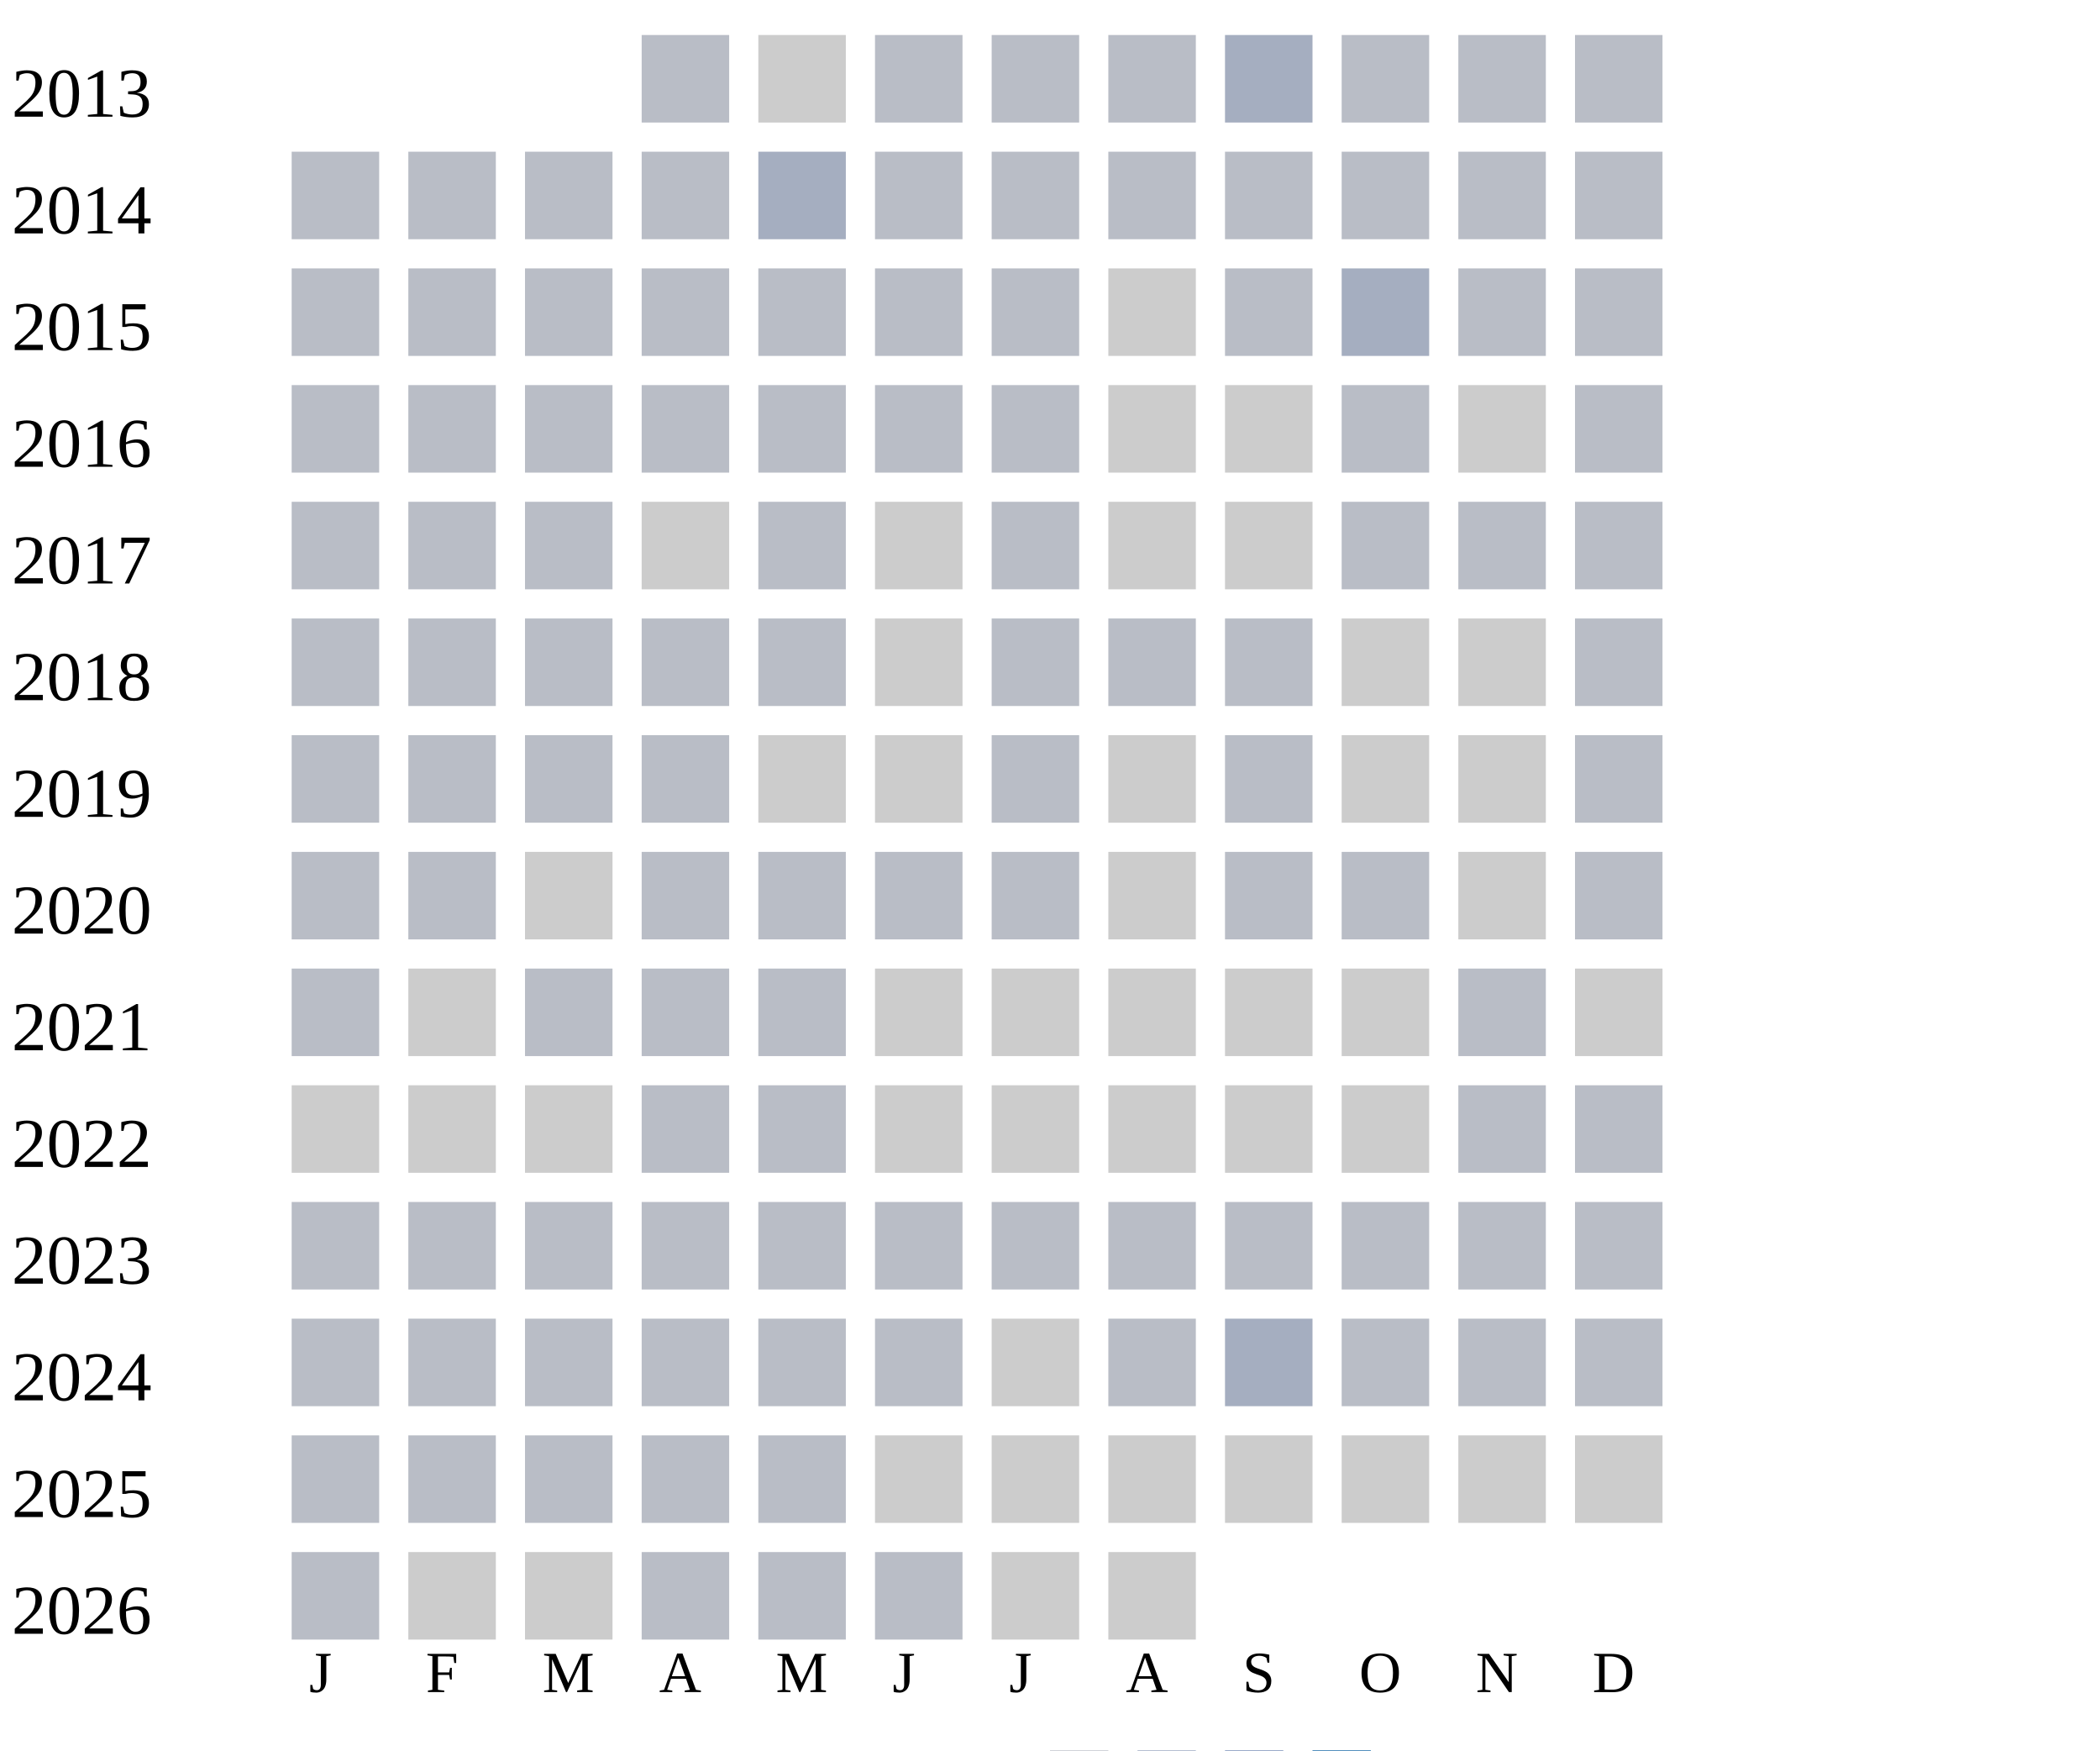
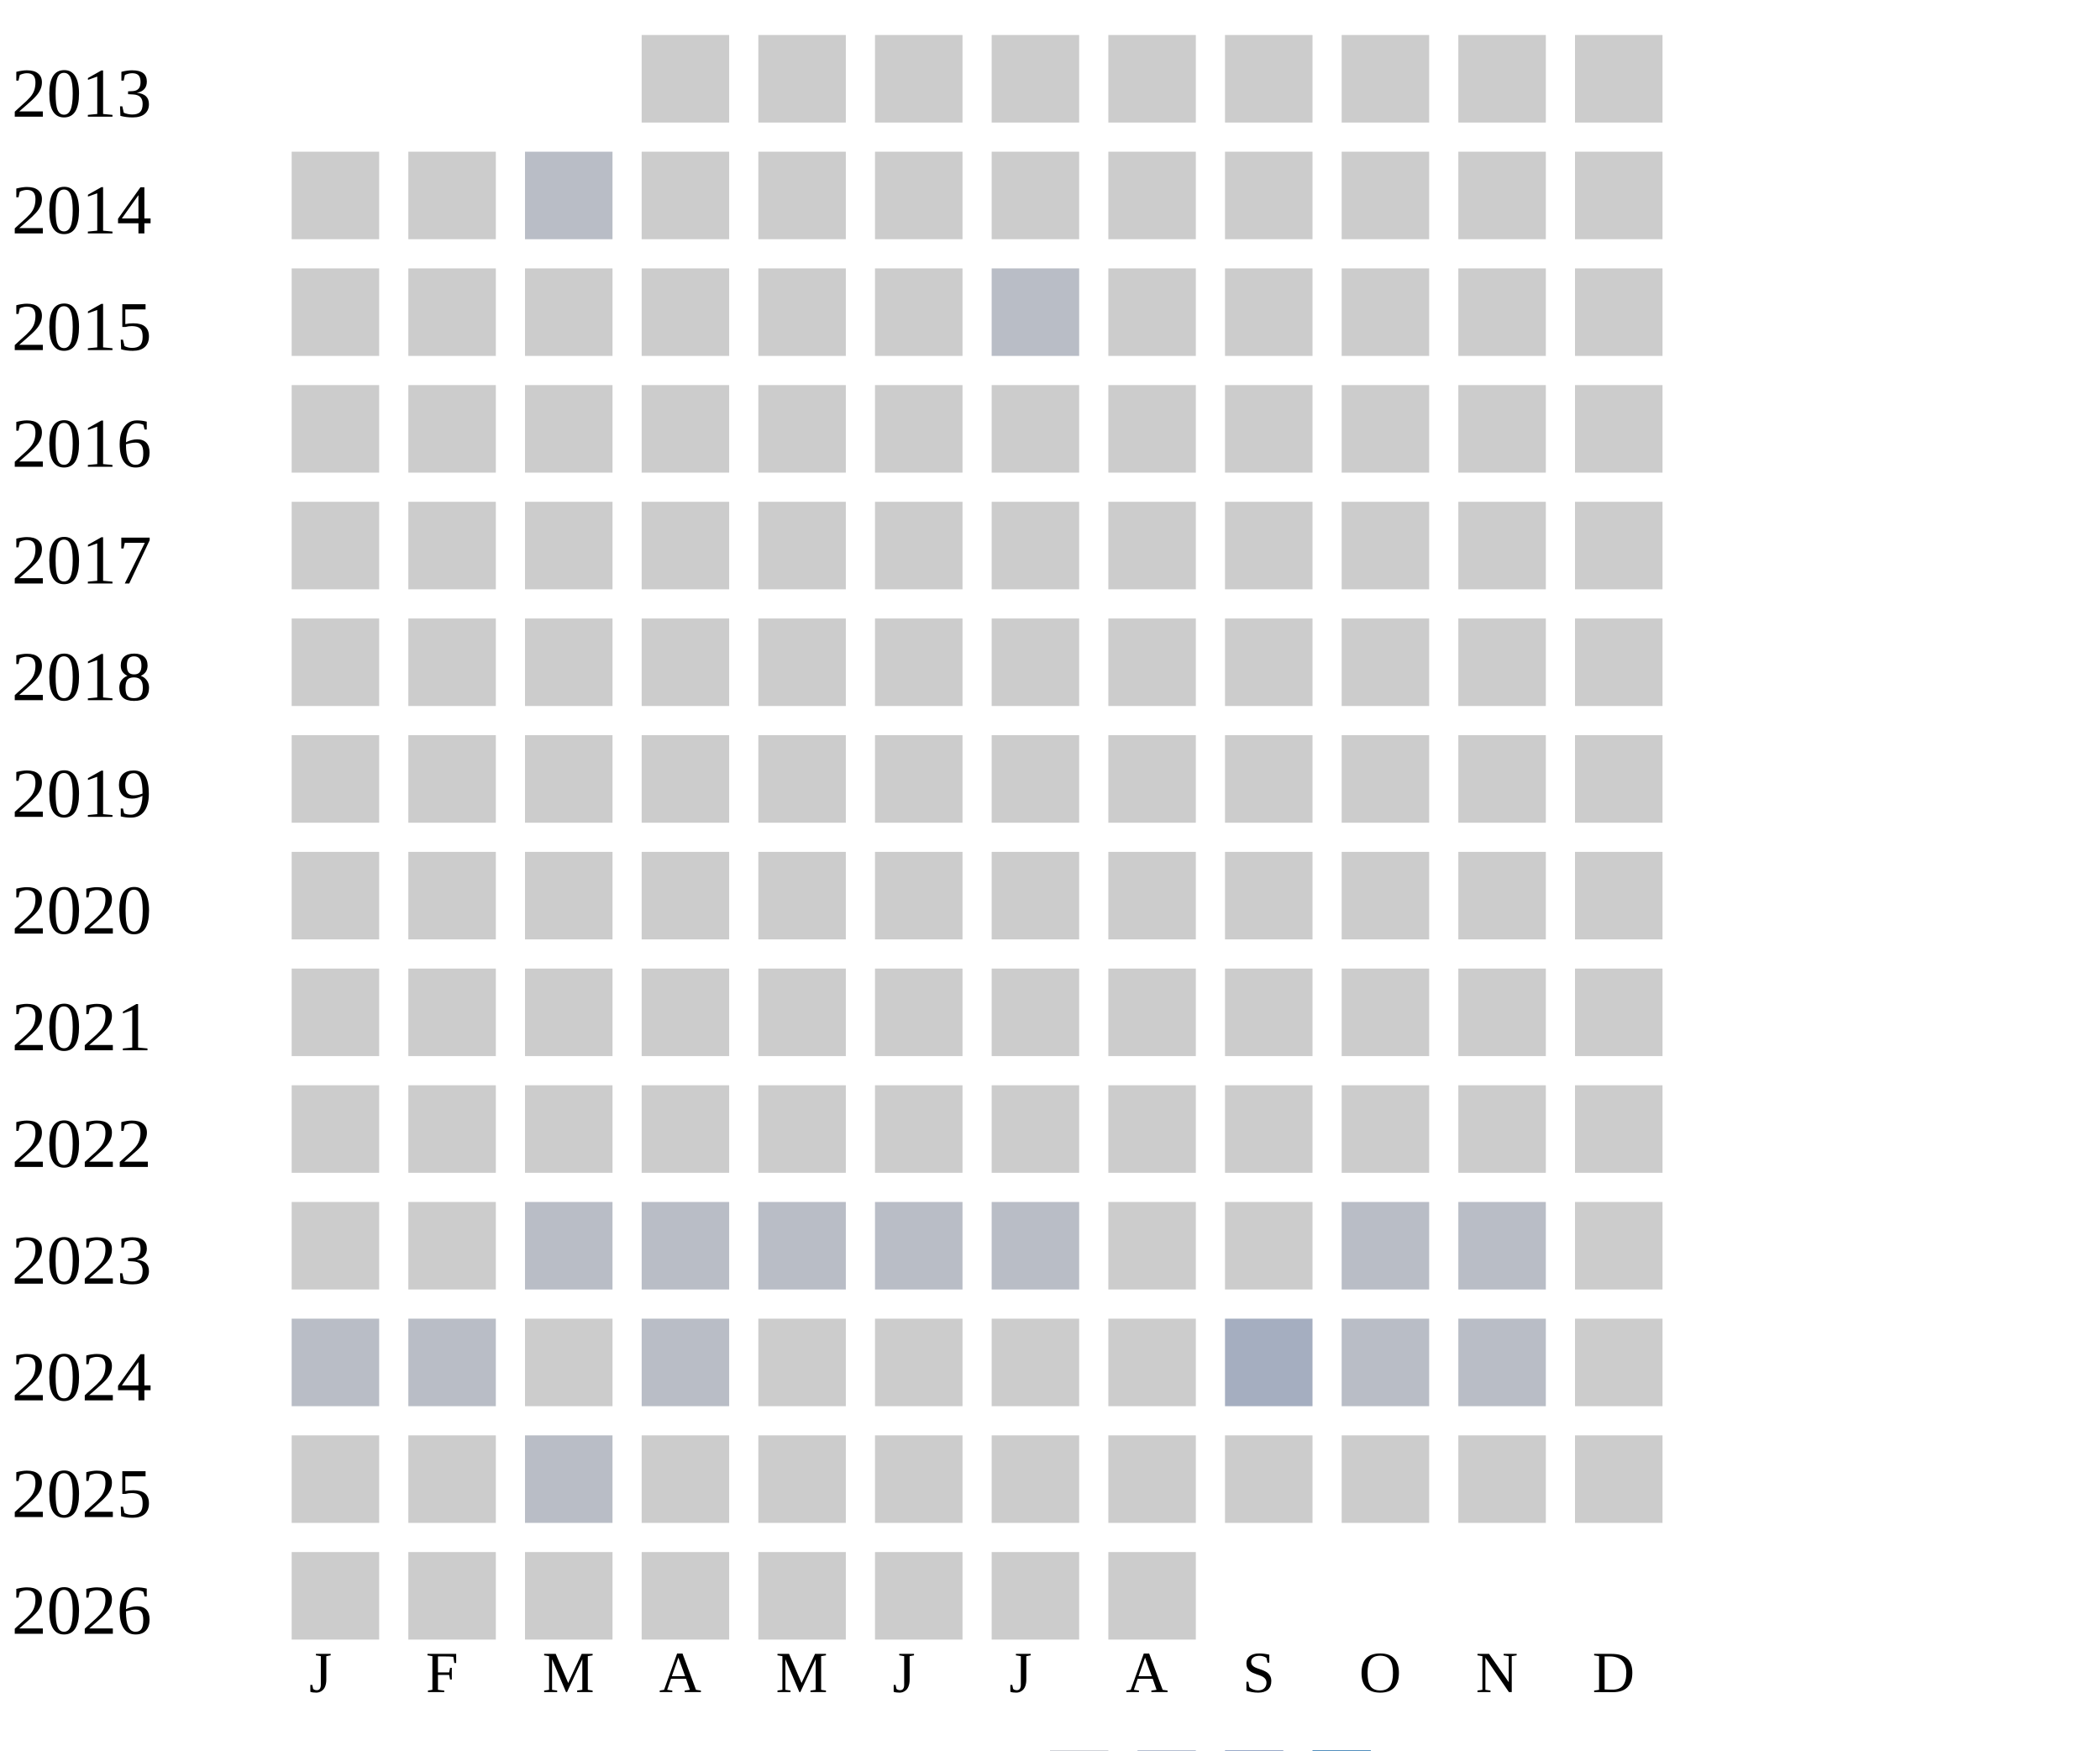
<svg xmlns="http://www.w3.org/2000/svg" width="360" height="300">
  <g transform="translate(0 0)">
    <text x="2" y="20">2013</text>
-     <rect x="110" y="6" width="15" height="15" fill="#b9bdc6" />
-     <rect x="130" y="6" width="15" height="15" fill="#cccccc" />
-     <rect x="150" y="6" width="15" height="15" fill="#b9bdc6" />
-     <rect x="170" y="6" width="15" height="15" fill="#b9bdc6" />
-     <rect x="190" y="6" width="15" height="15" fill="#b9bdc6" />
-     <rect x="210" y="6" width="15" height="15" fill="#a5aec0" />
-     <rect x="230" y="6" width="15" height="15" fill="#b9bdc6" />
-     <rect x="250" y="6" width="15" height="15" fill="#b9bdc6" />
-     <rect x="270" y="6" width="15" height="15" fill="#b9bdc6" />
+     <rect x="110" y="6" width="15" height="15" fill="#cccccc" />
+     <rect x="130" y="6" width="15" height="15" fill="#cccccc" />
+     <rect x="150" y="6" width="15" height="15" fill="#cccccc" />
+     <rect x="170" y="6" width="15" height="15" fill="#cccccc" />
+     <rect x="190" y="6" width="15" height="15" fill="#cccccc" />
+     <rect x="210" y="6" width="15" height="15" fill="#cccccc" />
+     <rect x="230" y="6" width="15" height="15" fill="#cccccc" />
+     <rect x="250" y="6" width="15" height="15" fill="#cccccc" />
+     <rect x="270" y="6" width="15" height="15" fill="#cccccc" />
  </g>
  <g transform="translate(0 20)">
    <text x="2" y="20">2014</text>
-     <rect x="50" y="6" width="15" height="15" fill="#b9bdc6" />
-     <rect x="70" y="6" width="15" height="15" fill="#b9bdc6" />
+     <rect x="50" y="6" width="15" height="15" fill="#cccccc" />
+     <rect x="70" y="6" width="15" height="15" fill="#cccccc" />
    <rect x="90" y="6" width="15" height="15" fill="#b9bdc6" />
-     <rect x="110" y="6" width="15" height="15" fill="#b9bdc6" />
-     <rect x="130" y="6" width="15" height="15" fill="#a5aec0" />
-     <rect x="150" y="6" width="15" height="15" fill="#b9bdc6" />
-     <rect x="170" y="6" width="15" height="15" fill="#b9bdc6" />
-     <rect x="190" y="6" width="15" height="15" fill="#b9bdc6" />
-     <rect x="210" y="6" width="15" height="15" fill="#b9bdc6" />
-     <rect x="230" y="6" width="15" height="15" fill="#b9bdc6" />
-     <rect x="250" y="6" width="15" height="15" fill="#b9bdc6" />
-     <rect x="270" y="6" width="15" height="15" fill="#b9bdc6" />
+     <rect x="110" y="6" width="15" height="15" fill="#cccccc" />
+     <rect x="130" y="6" width="15" height="15" fill="#cccccc" />
+     <rect x="150" y="6" width="15" height="15" fill="#cccccc" />
+     <rect x="170" y="6" width="15" height="15" fill="#cccccc" />
+     <rect x="190" y="6" width="15" height="15" fill="#cccccc" />
+     <rect x="210" y="6" width="15" height="15" fill="#cccccc" />
+     <rect x="230" y="6" width="15" height="15" fill="#cccccc" />
+     <rect x="250" y="6" width="15" height="15" fill="#cccccc" />
+     <rect x="270" y="6" width="15" height="15" fill="#cccccc" />
  </g>
  <g transform="translate(0 40)">
    <text x="2" y="20">2015</text>
-     <rect x="50" y="6" width="15" height="15" fill="#b9bdc6" />
-     <rect x="70" y="6" width="15" height="15" fill="#b9bdc6" />
+     <rect x="50" y="6" width="15" height="15" fill="#cccccc" />
+     <rect x="70" y="6" width="15" height="15" fill="#cccccc" />
+     <rect x="90" y="6" width="15" height="15" fill="#cccccc" />
+     <rect x="110" y="6" width="15" height="15" fill="#cccccc" />
+     <rect x="130" y="6" width="15" height="15" fill="#cccccc" />
+     <rect x="150" y="6" width="15" height="15" fill="#cccccc" />
+     <rect x="170" y="6" width="15" height="15" fill="#b9bdc6" />
+     <rect x="190" y="6" width="15" height="15" fill="#cccccc" />
+     <rect x="210" y="6" width="15" height="15" fill="#cccccc" />
+     <rect x="230" y="6" width="15" height="15" fill="#cccccc" />
+     <rect x="250" y="6" width="15" height="15" fill="#cccccc" />
+     <rect x="270" y="6" width="15" height="15" fill="#cccccc" />
+   </g>
+   <g transform="translate(0 60)">
+     <text x="2" y="20">2016</text>
+     <rect x="50" y="6" width="15" height="15" fill="#cccccc" />
+     <rect x="70" y="6" width="15" height="15" fill="#cccccc" />
+     <rect x="90" y="6" width="15" height="15" fill="#cccccc" />
+     <rect x="110" y="6" width="15" height="15" fill="#cccccc" />
+     <rect x="130" y="6" width="15" height="15" fill="#cccccc" />
+     <rect x="150" y="6" width="15" height="15" fill="#cccccc" />
+     <rect x="170" y="6" width="15" height="15" fill="#cccccc" />
+     <rect x="190" y="6" width="15" height="15" fill="#cccccc" />
+     <rect x="210" y="6" width="15" height="15" fill="#cccccc" />
+     <rect x="230" y="6" width="15" height="15" fill="#cccccc" />
+     <rect x="250" y="6" width="15" height="15" fill="#cccccc" />
+     <rect x="270" y="6" width="15" height="15" fill="#cccccc" />
+   </g>
+   <g transform="translate(0 80)">
+     <text x="2" y="20">2017</text>
+     <rect x="50" y="6" width="15" height="15" fill="#cccccc" />
+     <rect x="70" y="6" width="15" height="15" fill="#cccccc" />
+     <rect x="90" y="6" width="15" height="15" fill="#cccccc" />
+     <rect x="110" y="6" width="15" height="15" fill="#cccccc" />
+     <rect x="130" y="6" width="15" height="15" fill="#cccccc" />
+     <rect x="150" y="6" width="15" height="15" fill="#cccccc" />
+     <rect x="170" y="6" width="15" height="15" fill="#cccccc" />
+     <rect x="190" y="6" width="15" height="15" fill="#cccccc" />
+     <rect x="210" y="6" width="15" height="15" fill="#cccccc" />
+     <rect x="230" y="6" width="15" height="15" fill="#cccccc" />
+     <rect x="250" y="6" width="15" height="15" fill="#cccccc" />
+     <rect x="270" y="6" width="15" height="15" fill="#cccccc" />
+   </g>
+   <g transform="translate(0 100)">
+     <text x="2" y="20">2018</text>
+     <rect x="50" y="6" width="15" height="15" fill="#cccccc" />
+     <rect x="70" y="6" width="15" height="15" fill="#cccccc" />
+     <rect x="90" y="6" width="15" height="15" fill="#cccccc" />
+     <rect x="110" y="6" width="15" height="15" fill="#cccccc" />
+     <rect x="130" y="6" width="15" height="15" fill="#cccccc" />
+     <rect x="150" y="6" width="15" height="15" fill="#cccccc" />
+     <rect x="170" y="6" width="15" height="15" fill="#cccccc" />
+     <rect x="190" y="6" width="15" height="15" fill="#cccccc" />
+     <rect x="210" y="6" width="15" height="15" fill="#cccccc" />
+     <rect x="230" y="6" width="15" height="15" fill="#cccccc" />
+     <rect x="250" y="6" width="15" height="15" fill="#cccccc" />
+     <rect x="270" y="6" width="15" height="15" fill="#cccccc" />
+   </g>
+   <g transform="translate(0 120)">
+     <text x="2" y="20">2019</text>
+     <rect x="50" y="6" width="15" height="15" fill="#cccccc" />
+     <rect x="70" y="6" width="15" height="15" fill="#cccccc" />
+     <rect x="90" y="6" width="15" height="15" fill="#cccccc" />
+     <rect x="110" y="6" width="15" height="15" fill="#cccccc" />
+     <rect x="130" y="6" width="15" height="15" fill="#cccccc" />
+     <rect x="150" y="6" width="15" height="15" fill="#cccccc" />
+     <rect x="170" y="6" width="15" height="15" fill="#cccccc" />
+     <rect x="190" y="6" width="15" height="15" fill="#cccccc" />
+     <rect x="210" y="6" width="15" height="15" fill="#cccccc" />
+     <rect x="230" y="6" width="15" height="15" fill="#cccccc" />
+     <rect x="250" y="6" width="15" height="15" fill="#cccccc" />
+     <rect x="270" y="6" width="15" height="15" fill="#cccccc" />
+   </g>
+   <g transform="translate(0 140)">
+     <text x="2" y="20">2020</text>
+     <rect x="50" y="6" width="15" height="15" fill="#cccccc" />
+     <rect x="70" y="6" width="15" height="15" fill="#cccccc" />
+     <rect x="90" y="6" width="15" height="15" fill="#cccccc" />
+     <rect x="110" y="6" width="15" height="15" fill="#cccccc" />
+     <rect x="130" y="6" width="15" height="15" fill="#cccccc" />
+     <rect x="150" y="6" width="15" height="15" fill="#cccccc" />
+     <rect x="170" y="6" width="15" height="15" fill="#cccccc" />
+     <rect x="190" y="6" width="15" height="15" fill="#cccccc" />
+     <rect x="210" y="6" width="15" height="15" fill="#cccccc" />
+     <rect x="230" y="6" width="15" height="15" fill="#cccccc" />
+     <rect x="250" y="6" width="15" height="15" fill="#cccccc" />
+     <rect x="270" y="6" width="15" height="15" fill="#cccccc" />
+   </g>
+   <g transform="translate(0 160)">
+     <text x="2" y="20">2021</text>
+     <rect x="50" y="6" width="15" height="15" fill="#cccccc" />
+     <rect x="70" y="6" width="15" height="15" fill="#cccccc" />
+     <rect x="90" y="6" width="15" height="15" fill="#cccccc" />
+     <rect x="110" y="6" width="15" height="15" fill="#cccccc" />
+     <rect x="130" y="6" width="15" height="15" fill="#cccccc" />
+     <rect x="150" y="6" width="15" height="15" fill="#cccccc" />
+     <rect x="170" y="6" width="15" height="15" fill="#cccccc" />
+     <rect x="190" y="6" width="15" height="15" fill="#cccccc" />
+     <rect x="210" y="6" width="15" height="15" fill="#cccccc" />
+     <rect x="230" y="6" width="15" height="15" fill="#cccccc" />
+     <rect x="250" y="6" width="15" height="15" fill="#cccccc" />
+     <rect x="270" y="6" width="15" height="15" fill="#cccccc" />
+   </g>
+   <g transform="translate(0 180)">
+     <text x="2" y="20">2022</text>
+     <rect x="50" y="6" width="15" height="15" fill="#cccccc" />
+     <rect x="70" y="6" width="15" height="15" fill="#cccccc" />
+     <rect x="90" y="6" width="15" height="15" fill="#cccccc" />
+     <rect x="110" y="6" width="15" height="15" fill="#cccccc" />
+     <rect x="130" y="6" width="15" height="15" fill="#cccccc" />
+     <rect x="150" y="6" width="15" height="15" fill="#cccccc" />
+     <rect x="170" y="6" width="15" height="15" fill="#cccccc" />
+     <rect x="190" y="6" width="15" height="15" fill="#cccccc" />
+     <rect x="210" y="6" width="15" height="15" fill="#cccccc" />
+     <rect x="230" y="6" width="15" height="15" fill="#cccccc" />
+     <rect x="250" y="6" width="15" height="15" fill="#cccccc" />
+     <rect x="270" y="6" width="15" height="15" fill="#cccccc" />
+   </g>
+   <g transform="translate(0 200)">
+     <text x="2" y="20">2023</text>
+     <rect x="50" y="6" width="15" height="15" fill="#cccccc" />
+     <rect x="70" y="6" width="15" height="15" fill="#cccccc" />
    <rect x="90" y="6" width="15" height="15" fill="#b9bdc6" />
    <rect x="110" y="6" width="15" height="15" fill="#b9bdc6" />
    <rect x="130" y="6" width="15" height="15" fill="#b9bdc6" />
    <rect x="150" y="6" width="15" height="15" fill="#b9bdc6" />
    <rect x="170" y="6" width="15" height="15" fill="#b9bdc6" />
    <rect x="190" y="6" width="15" height="15" fill="#cccccc" />
-     <rect x="210" y="6" width="15" height="15" fill="#b9bdc6" />
-     <rect x="230" y="6" width="15" height="15" fill="#a5aec0" />
-     <rect x="250" y="6" width="15" height="15" fill="#b9bdc6" />
-     <rect x="270" y="6" width="15" height="15" fill="#b9bdc6" />
-   </g>
-   <g transform="translate(0 60)">
-     <text x="2" y="20">2016</text>
-     <rect x="50" y="6" width="15" height="15" fill="#b9bdc6" />
-     <rect x="70" y="6" width="15" height="15" fill="#b9bdc6" />
-     <rect x="90" y="6" width="15" height="15" fill="#b9bdc6" />
-     <rect x="110" y="6" width="15" height="15" fill="#b9bdc6" />
-     <rect x="130" y="6" width="15" height="15" fill="#b9bdc6" />
-     <rect x="150" y="6" width="15" height="15" fill="#b9bdc6" />
-     <rect x="170" y="6" width="15" height="15" fill="#b9bdc6" />
-     <rect x="190" y="6" width="15" height="15" fill="#cccccc" />
-     <rect x="210" y="6" width="15" height="15" fill="#cccccc" />
-     <rect x="230" y="6" width="15" height="15" fill="#b9bdc6" />
-     <rect x="250" y="6" width="15" height="15" fill="#cccccc" />
-     <rect x="270" y="6" width="15" height="15" fill="#b9bdc6" />
-   </g>
-   <g transform="translate(0 80)">
-     <text x="2" y="20">2017</text>
-     <rect x="50" y="6" width="15" height="15" fill="#b9bdc6" />
-     <rect x="70" y="6" width="15" height="15" fill="#b9bdc6" />
-     <rect x="90" y="6" width="15" height="15" fill="#b9bdc6" />
-     <rect x="110" y="6" width="15" height="15" fill="#cccccc" />
-     <rect x="130" y="6" width="15" height="15" fill="#b9bdc6" />
-     <rect x="150" y="6" width="15" height="15" fill="#cccccc" />
-     <rect x="170" y="6" width="15" height="15" fill="#b9bdc6" />
-     <rect x="190" y="6" width="15" height="15" fill="#cccccc" />
    <rect x="210" y="6" width="15" height="15" fill="#cccccc" />
    <rect x="230" y="6" width="15" height="15" fill="#b9bdc6" />
    <rect x="250" y="6" width="15" height="15" fill="#b9bdc6" />
-     <rect x="270" y="6" width="15" height="15" fill="#b9bdc6" />
-   </g>
-   <g transform="translate(0 100)">
-     <text x="2" y="20">2018</text>
-     <rect x="50" y="6" width="15" height="15" fill="#b9bdc6" />
-     <rect x="70" y="6" width="15" height="15" fill="#b9bdc6" />
-     <rect x="90" y="6" width="15" height="15" fill="#b9bdc6" />
-     <rect x="110" y="6" width="15" height="15" fill="#b9bdc6" />
-     <rect x="130" y="6" width="15" height="15" fill="#b9bdc6" />
-     <rect x="150" y="6" width="15" height="15" fill="#cccccc" />
-     <rect x="170" y="6" width="15" height="15" fill="#b9bdc6" />
-     <rect x="190" y="6" width="15" height="15" fill="#b9bdc6" />
-     <rect x="210" y="6" width="15" height="15" fill="#b9bdc6" />
-     <rect x="230" y="6" width="15" height="15" fill="#cccccc" />
-     <rect x="250" y="6" width="15" height="15" fill="#cccccc" />
-     <rect x="270" y="6" width="15" height="15" fill="#b9bdc6" />
-   </g>
-   <g transform="translate(0 120)">
-     <text x="2" y="20">2019</text>
-     <rect x="50" y="6" width="15" height="15" fill="#b9bdc6" />
-     <rect x="70" y="6" width="15" height="15" fill="#b9bdc6" />
-     <rect x="90" y="6" width="15" height="15" fill="#b9bdc6" />
-     <rect x="110" y="6" width="15" height="15" fill="#b9bdc6" />
-     <rect x="130" y="6" width="15" height="15" fill="#cccccc" />
-     <rect x="150" y="6" width="15" height="15" fill="#cccccc" />
-     <rect x="170" y="6" width="15" height="15" fill="#b9bdc6" />
-     <rect x="190" y="6" width="15" height="15" fill="#cccccc" />
-     <rect x="210" y="6" width="15" height="15" fill="#b9bdc6" />
-     <rect x="230" y="6" width="15" height="15" fill="#cccccc" />
-     <rect x="250" y="6" width="15" height="15" fill="#cccccc" />
-     <rect x="270" y="6" width="15" height="15" fill="#b9bdc6" />
-   </g>
-   <g transform="translate(0 140)">
-     <text x="2" y="20">2020</text>
-     <rect x="50" y="6" width="15" height="15" fill="#b9bdc6" />
-     <rect x="70" y="6" width="15" height="15" fill="#b9bdc6" />
-     <rect x="90" y="6" width="15" height="15" fill="#cccccc" />
-     <rect x="110" y="6" width="15" height="15" fill="#b9bdc6" />
-     <rect x="130" y="6" width="15" height="15" fill="#b9bdc6" />
-     <rect x="150" y="6" width="15" height="15" fill="#b9bdc6" />
-     <rect x="170" y="6" width="15" height="15" fill="#b9bdc6" />
-     <rect x="190" y="6" width="15" height="15" fill="#cccccc" />
-     <rect x="210" y="6" width="15" height="15" fill="#b9bdc6" />
-     <rect x="230" y="6" width="15" height="15" fill="#b9bdc6" />
-     <rect x="250" y="6" width="15" height="15" fill="#cccccc" />
-     <rect x="270" y="6" width="15" height="15" fill="#b9bdc6" />
-   </g>
-   <g transform="translate(0 160)">
-     <text x="2" y="20">2021</text>
-     <rect x="50" y="6" width="15" height="15" fill="#b9bdc6" />
-     <rect x="70" y="6" width="15" height="15" fill="#cccccc" />
-     <rect x="90" y="6" width="15" height="15" fill="#b9bdc6" />
-     <rect x="110" y="6" width="15" height="15" fill="#b9bdc6" />
-     <rect x="130" y="6" width="15" height="15" fill="#b9bdc6" />
-     <rect x="150" y="6" width="15" height="15" fill="#cccccc" />
-     <rect x="170" y="6" width="15" height="15" fill="#cccccc" />
-     <rect x="190" y="6" width="15" height="15" fill="#cccccc" />
-     <rect x="210" y="6" width="15" height="15" fill="#cccccc" />
-     <rect x="230" y="6" width="15" height="15" fill="#cccccc" />
-     <rect x="250" y="6" width="15" height="15" fill="#b9bdc6" />
-     <rect x="270" y="6" width="15" height="15" fill="#cccccc" />
-   </g>
-   <g transform="translate(0 180)">
-     <text x="2" y="20">2022</text>
-     <rect x="50" y="6" width="15" height="15" fill="#cccccc" />
-     <rect x="70" y="6" width="15" height="15" fill="#cccccc" />
-     <rect x="90" y="6" width="15" height="15" fill="#cccccc" />
-     <rect x="110" y="6" width="15" height="15" fill="#b9bdc6" />
-     <rect x="130" y="6" width="15" height="15" fill="#b9bdc6" />
-     <rect x="150" y="6" width="15" height="15" fill="#cccccc" />
-     <rect x="170" y="6" width="15" height="15" fill="#cccccc" />
-     <rect x="190" y="6" width="15" height="15" fill="#cccccc" />
-     <rect x="210" y="6" width="15" height="15" fill="#cccccc" />
-     <rect x="230" y="6" width="15" height="15" fill="#cccccc" />
-     <rect x="250" y="6" width="15" height="15" fill="#b9bdc6" />
-     <rect x="270" y="6" width="15" height="15" fill="#b9bdc6" />
-   </g>
-   <g transform="translate(0 200)">
-     <text x="2" y="20">2023</text>
-     <rect x="50" y="6" width="15" height="15" fill="#b9bdc6" />
-     <rect x="70" y="6" width="15" height="15" fill="#b9bdc6" />
-     <rect x="90" y="6" width="15" height="15" fill="#b9bdc6" />
-     <rect x="110" y="6" width="15" height="15" fill="#b9bdc6" />
-     <rect x="130" y="6" width="15" height="15" fill="#b9bdc6" />
-     <rect x="150" y="6" width="15" height="15" fill="#b9bdc6" />
-     <rect x="170" y="6" width="15" height="15" fill="#b9bdc6" />
-     <rect x="190" y="6" width="15" height="15" fill="#b9bdc6" />
-     <rect x="210" y="6" width="15" height="15" fill="#b9bdc6" />
-     <rect x="230" y="6" width="15" height="15" fill="#b9bdc6" />
-     <rect x="250" y="6" width="15" height="15" fill="#b9bdc6" />
-     <rect x="270" y="6" width="15" height="15" fill="#b9bdc6" />
+     <rect x="270" y="6" width="15" height="15" fill="#cccccc" />
  </g>
  <g transform="translate(0 220)">
    <text x="2" y="20">2024</text>
    <rect x="50" y="6" width="15" height="15" fill="#b9bdc6" />
    <rect x="70" y="6" width="15" height="15" fill="#b9bdc6" />
-     <rect x="90" y="6" width="15" height="15" fill="#b9bdc6" />
+     <rect x="90" y="6" width="15" height="15" fill="#cccccc" />
    <rect x="110" y="6" width="15" height="15" fill="#b9bdc6" />
-     <rect x="130" y="6" width="15" height="15" fill="#b9bdc6" />
-     <rect x="150" y="6" width="15" height="15" fill="#b9bdc6" />
-     <rect x="170" y="6" width="15" height="15" fill="#cccccc" />
-     <rect x="190" y="6" width="15" height="15" fill="#b9bdc6" />
+     <rect x="130" y="6" width="15" height="15" fill="#cccccc" />
+     <rect x="150" y="6" width="15" height="15" fill="#cccccc" />
+     <rect x="170" y="6" width="15" height="15" fill="#cccccc" />
+     <rect x="190" y="6" width="15" height="15" fill="#cccccc" />
    <rect x="210" y="6" width="15" height="15" fill="#a5aec0" />
    <rect x="230" y="6" width="15" height="15" fill="#b9bdc6" />
    <rect x="250" y="6" width="15" height="15" fill="#b9bdc6" />
-     <rect x="270" y="6" width="15" height="15" fill="#b9bdc6" />
+     <rect x="270" y="6" width="15" height="15" fill="#cccccc" />
  </g>
  <g transform="translate(0 240)">
    <text x="2" y="20">2025</text>
-     <rect x="50" y="6" width="15" height="15" fill="#b9bdc6" />
-     <rect x="70" y="6" width="15" height="15" fill="#b9bdc6" />
+     <rect x="50" y="6" width="15" height="15" fill="#cccccc" />
+     <rect x="70" y="6" width="15" height="15" fill="#cccccc" />
    <rect x="90" y="6" width="15" height="15" fill="#b9bdc6" />
-     <rect x="110" y="6" width="15" height="15" fill="#b9bdc6" />
-     <rect x="130" y="6" width="15" height="15" fill="#b9bdc6" />
+     <rect x="110" y="6" width="15" height="15" fill="#cccccc" />
+     <rect x="130" y="6" width="15" height="15" fill="#cccccc" />
    <rect x="150" y="6" width="15" height="15" fill="#cccccc" />
    <rect x="170" y="6" width="15" height="15" fill="#cccccc" />
    <rect x="190" y="6" width="15" height="15" fill="#cccccc" />
    <rect x="210" y="6" width="15" height="15" fill="#cccccc" />
    <rect x="230" y="6" width="15" height="15" fill="#cccccc" />
    <rect x="250" y="6" width="15" height="15" fill="#cccccc" />
    <rect x="270" y="6" width="15" height="15" fill="#cccccc" />
  </g>
  <g transform="translate(0 260)">
    <text x="2" y="20">2026</text>
-     <rect x="50" y="6" width="15" height="15" fill="#b9bdc6" />
-     <rect x="70" y="6" width="15" height="15" fill="#cccccc" />
-     <rect x="90" y="6" width="15" height="15" fill="#cccccc" />
-     <rect x="110" y="6" width="15" height="15" fill="#b9bdc6" />
-     <rect x="130" y="6" width="15" height="15" fill="#b9bdc6" />
-     <rect x="150" y="6" width="15" height="15" fill="#b9bdc6" />
+     <rect x="50" y="6" width="15" height="15" fill="#cccccc" />
+     <rect x="70" y="6" width="15" height="15" fill="#cccccc" />
+     <rect x="90" y="6" width="15" height="15" fill="#cccccc" />
+     <rect x="110" y="6" width="15" height="15" fill="#cccccc" />
+     <rect x="130" y="6" width="15" height="15" fill="#cccccc" />
+     <rect x="150" y="6" width="15" height="15" fill="#cccccc" />
    <rect x="170" y="6" width="15" height="15" fill="#cccccc" />
    <rect x="190" y="6" width="15" height="15" fill="#cccccc" />
  </g>
  <text style="font-size: 10px; text-align: center" x="53" y="290">J</text>
  <text style="font-size: 10px; text-align: center" x="73" y="290">F</text>
  <text style="font-size: 10px; text-align: center" x="93" y="290">M</text>
  <text style="font-size: 10px; text-align: center" x="113" y="290">A</text>
  <text style="font-size: 10px; text-align: center" x="133" y="290">M</text>
  <text style="font-size: 10px; text-align: center" x="153" y="290">J</text>
  <text style="font-size: 10px; text-align: center" x="173" y="290">J</text>
  <text style="font-size: 10px; text-align: center" x="193" y="290">A</text>
  <text style="font-size: 10px; text-align: center" x="213" y="290">S</text>
  <text style="font-size: 10px; text-align: center" x="233" y="290">O</text>
  <text style="font-size: 10px; text-align: center" x="253" y="290">N</text>
  <text style="font-size: 10px; text-align: center" x="273" y="290">D</text>
  <text style="font-size: 10px;" x="155" y="309">Less</text>
  <rect fill="#b9bdc6" width="10" height="10" x="180" y="300" />
  <rect fill="#919fba" width="10" height="10" x="195" y="300" />
  <rect fill="#6882ae" width="10" height="10" x="210" y="300" />
  <rect fill="#005a9c" width="10" height="10" x="225" y="300" />
  <text x="240" y="309" style="font-size: 10px;">More</text>
</svg>
